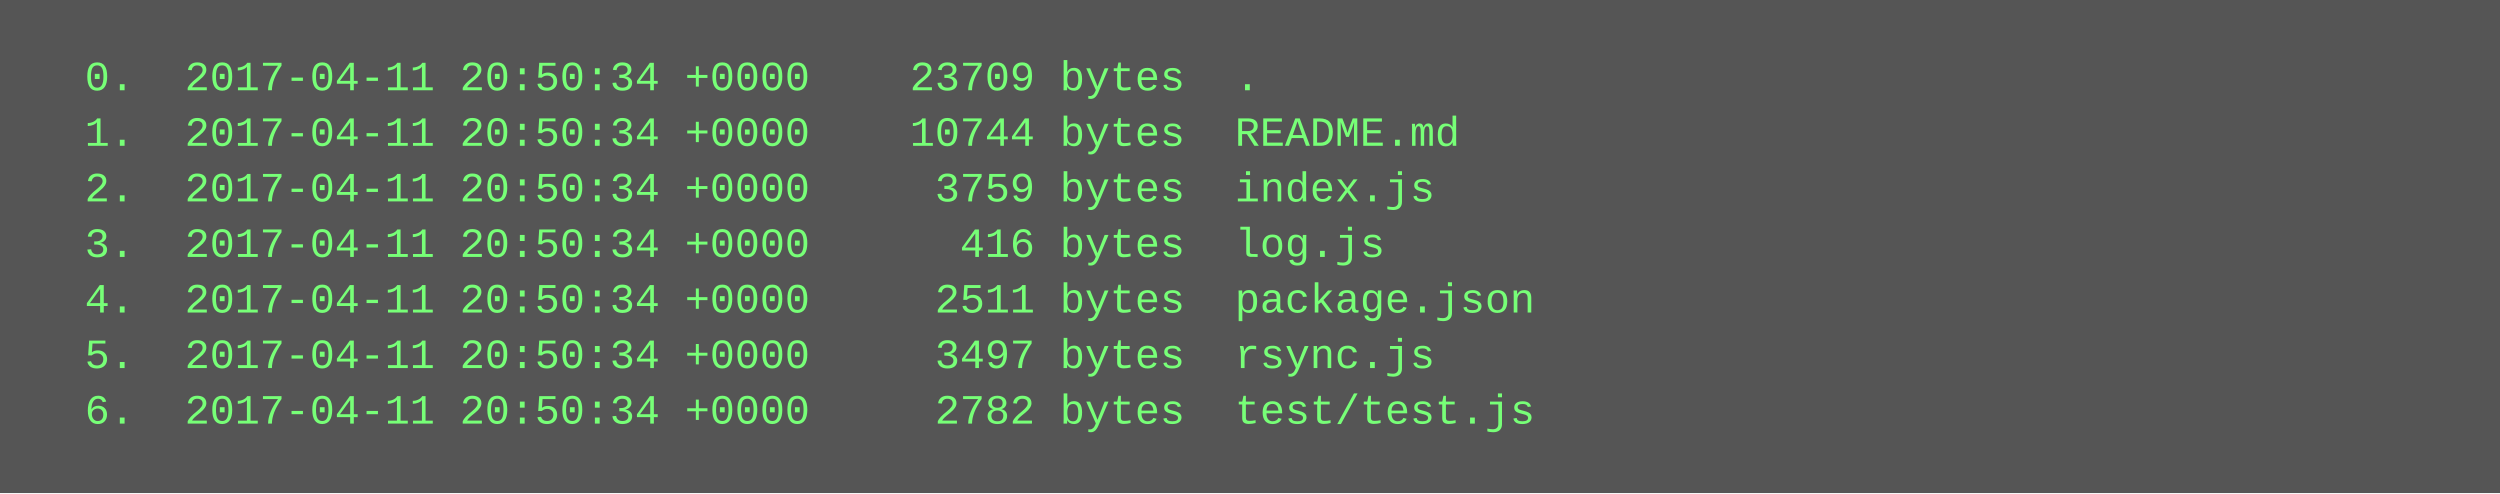
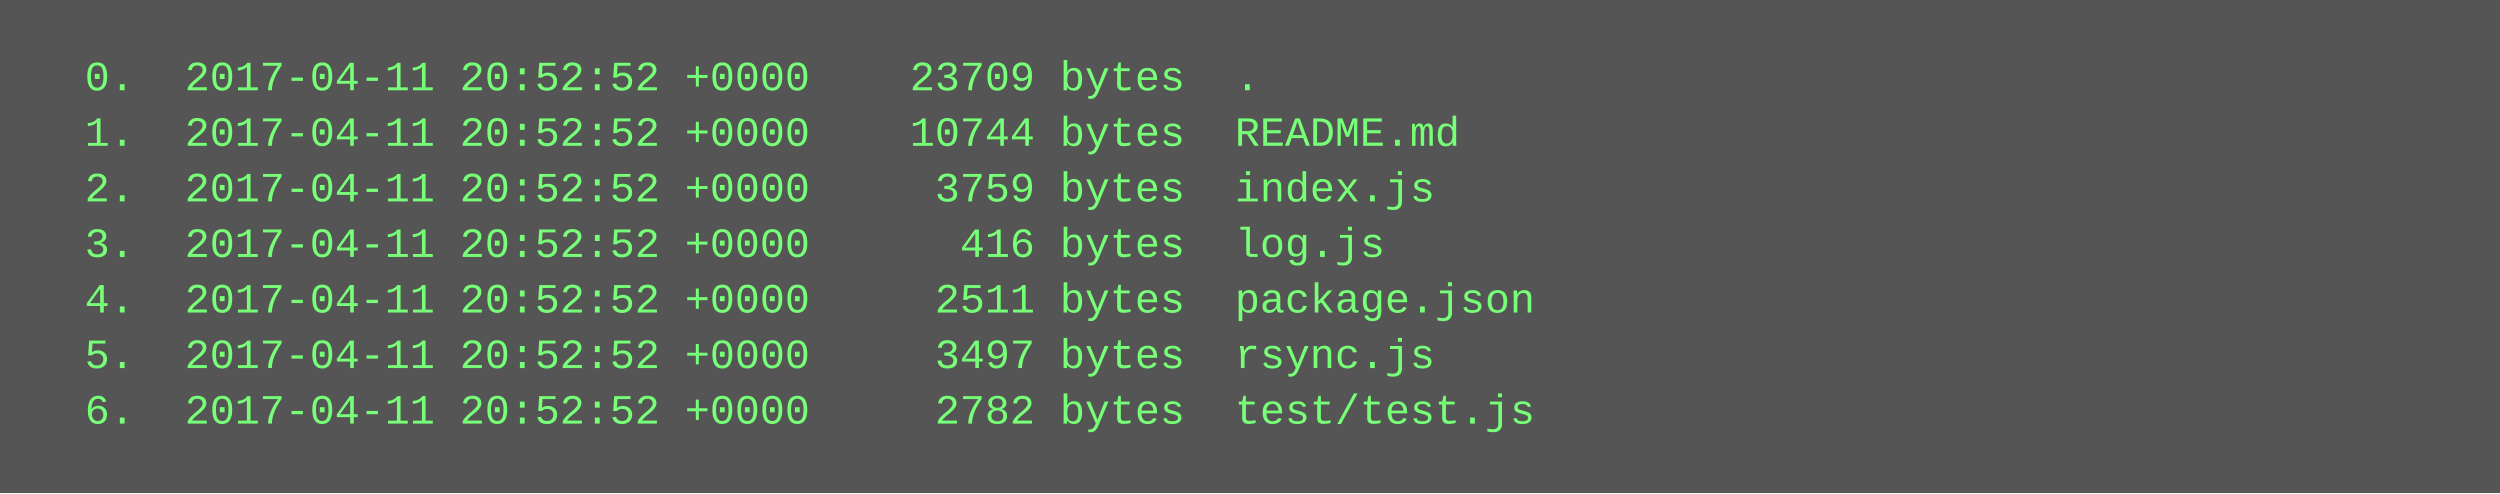
<svg xmlns="http://www.w3.org/2000/svg" height="142" width="720">
  <rect height="142" fill="#555" width="720" />
  <text fill="#7f7" font-family="Courier New" font-size="12" xml:space="preserve">
-     <tspan x="10" y="26">  0.  2017-04-11 20:50:34 +0000    23709 bytes  .</tspan>
-     <tspan x="10" y="42">  1.  2017-04-11 20:50:34 +0000    10744 bytes  README.md</tspan>
-     <tspan x="10" y="58">  2.  2017-04-11 20:50:34 +0000     3759 bytes  index.js</tspan>
-     <tspan x="10" y="74">  3.  2017-04-11 20:50:34 +0000      416 bytes  log.js</tspan>
-     <tspan x="10" y="90">  4.  2017-04-11 20:50:34 +0000     2511 bytes  package.json</tspan>
-     <tspan x="10" y="106">  5.  2017-04-11 20:50:34 +0000     3497 bytes  rsync.js</tspan>
-     <tspan x="10" y="122">  6.  2017-04-11 20:50:34 +0000     2782 bytes  test/test.js</tspan>
+     <tspan x="10" y="26">  0.  2017-04-11 20:52:52 +0000    23709 bytes  .</tspan>
+     <tspan x="10" y="42">  1.  2017-04-11 20:52:52 +0000    10744 bytes  README.md</tspan>
+     <tspan x="10" y="58">  2.  2017-04-11 20:52:52 +0000     3759 bytes  index.js</tspan>
+     <tspan x="10" y="74">  3.  2017-04-11 20:52:52 +0000      416 bytes  log.js</tspan>
+     <tspan x="10" y="90">  4.  2017-04-11 20:52:52 +0000     2511 bytes  package.json</tspan>
+     <tspan x="10" y="106">  5.  2017-04-11 20:52:52 +0000     3497 bytes  rsync.js</tspan>
+     <tspan x="10" y="122">  6.  2017-04-11 20:52:52 +0000     2782 bytes  test/test.js</tspan>
  </text>
</svg>
